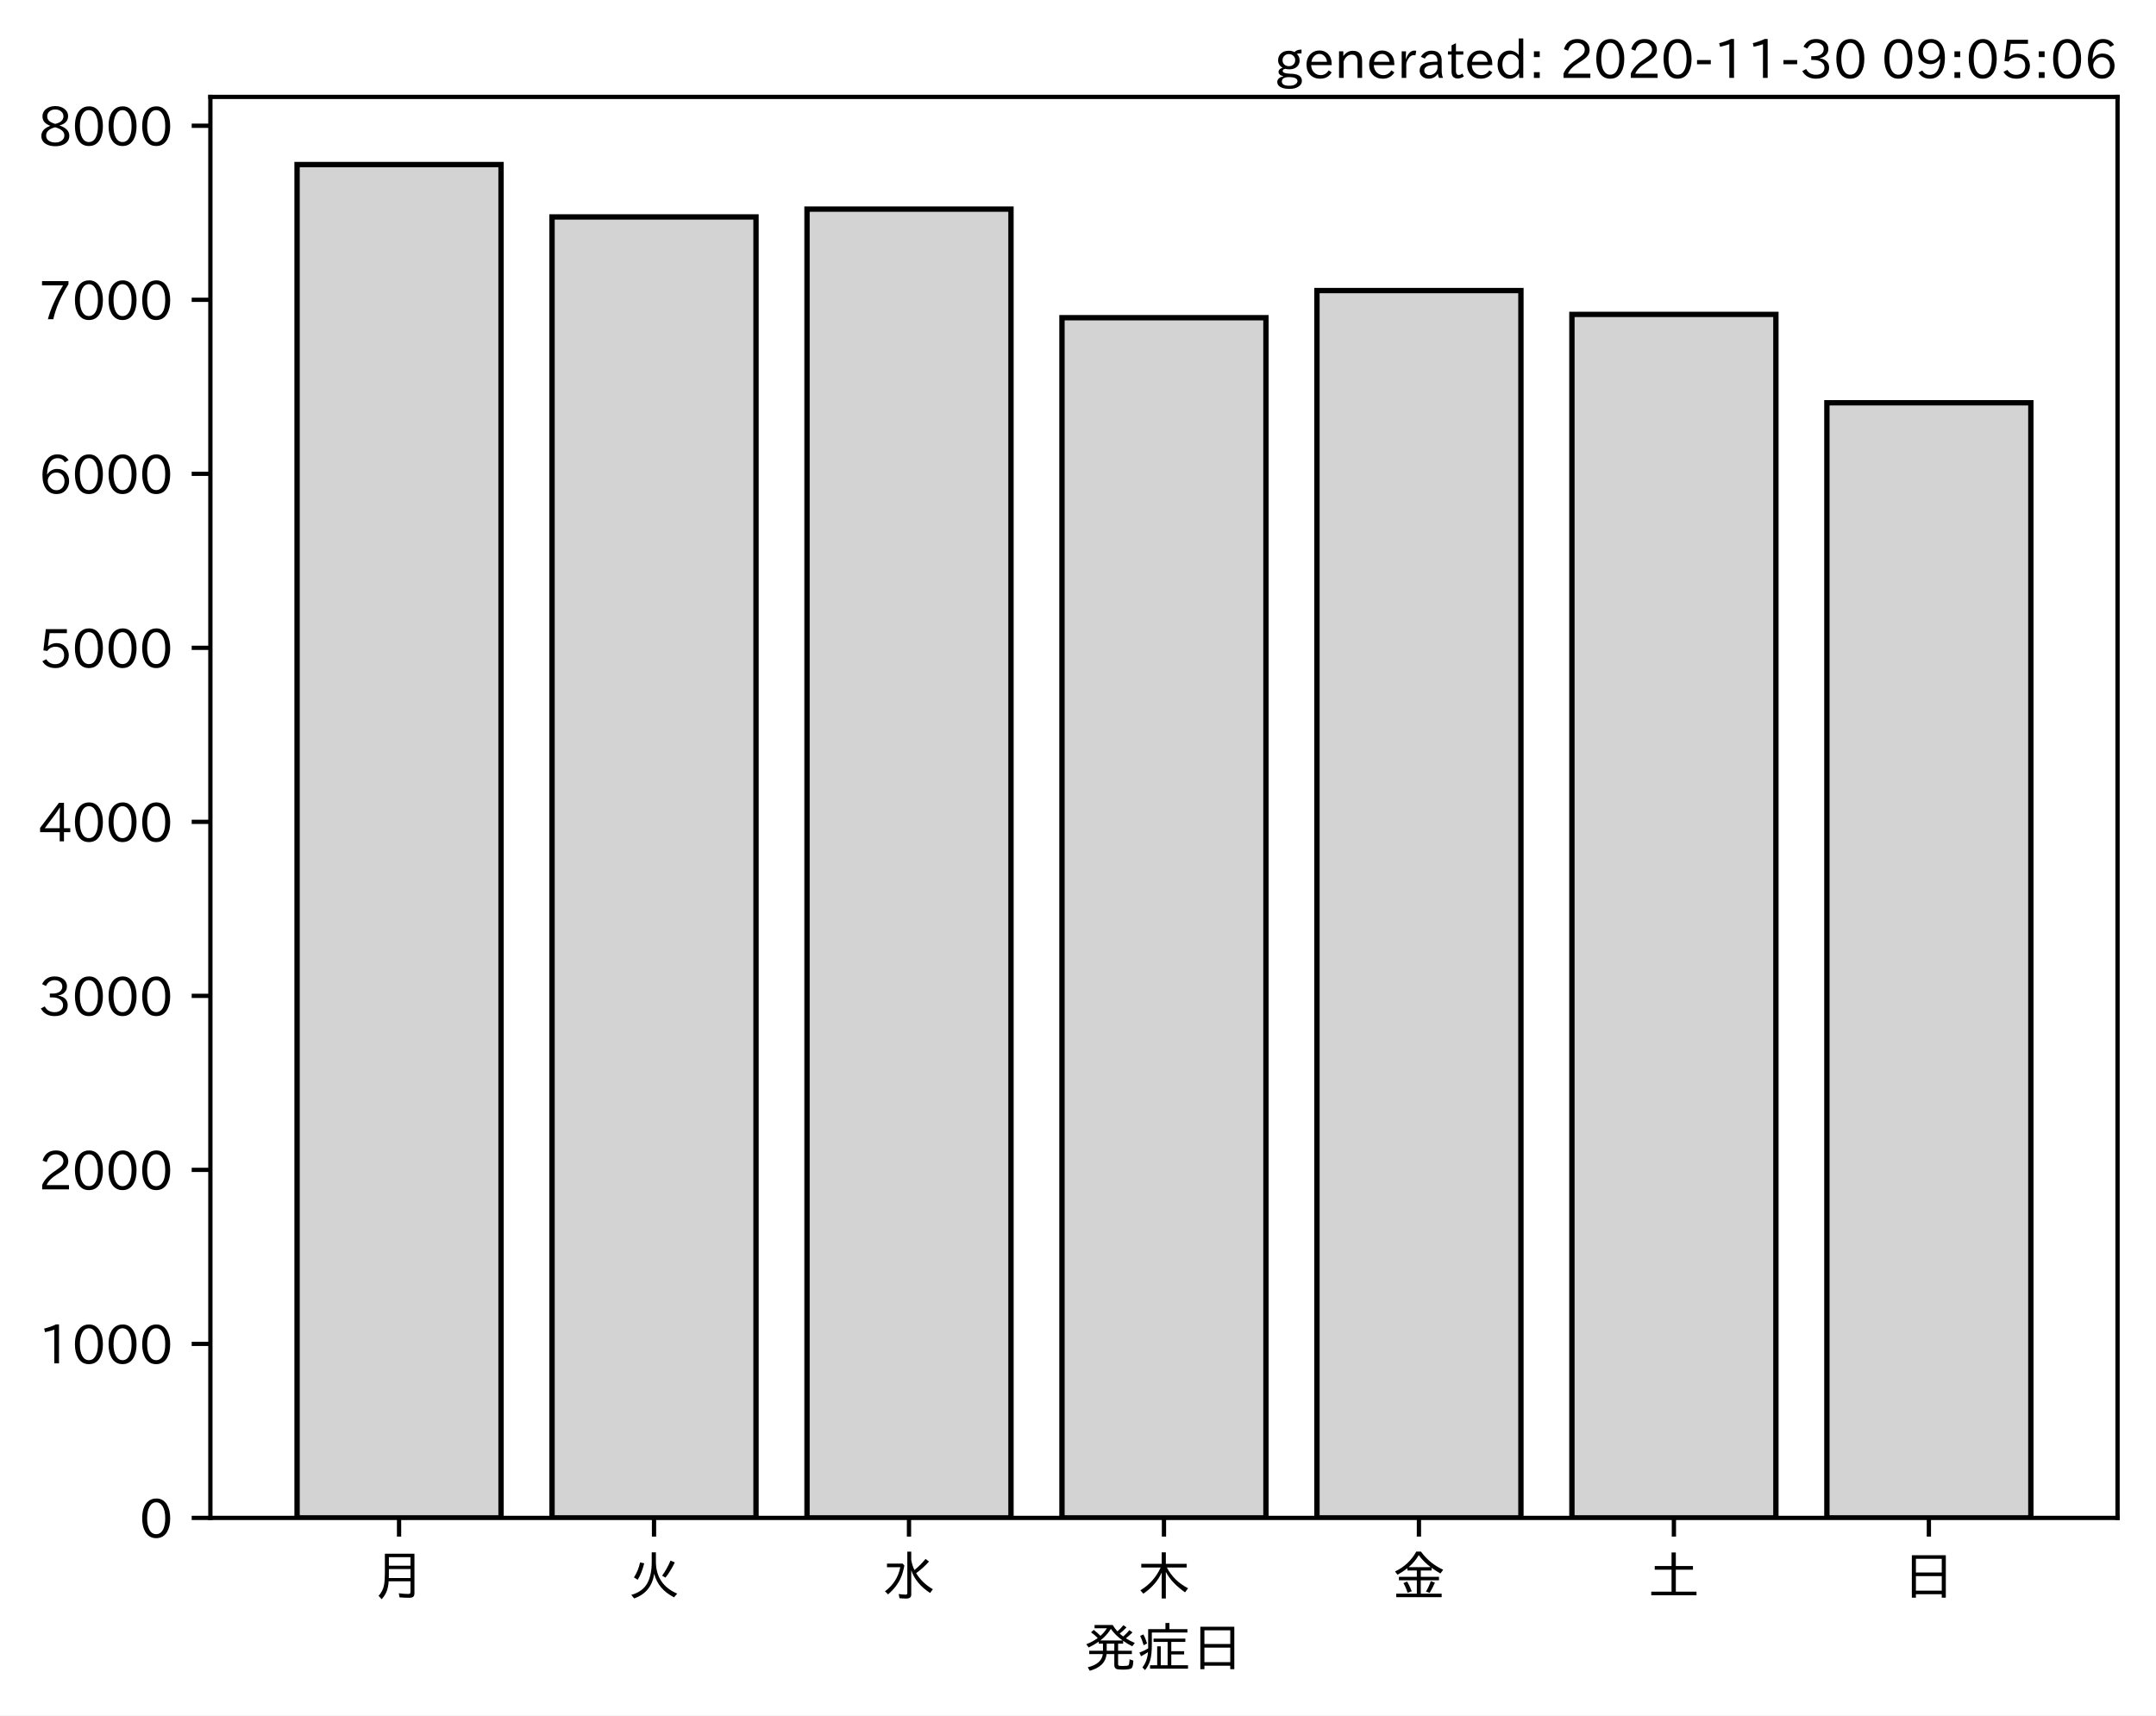
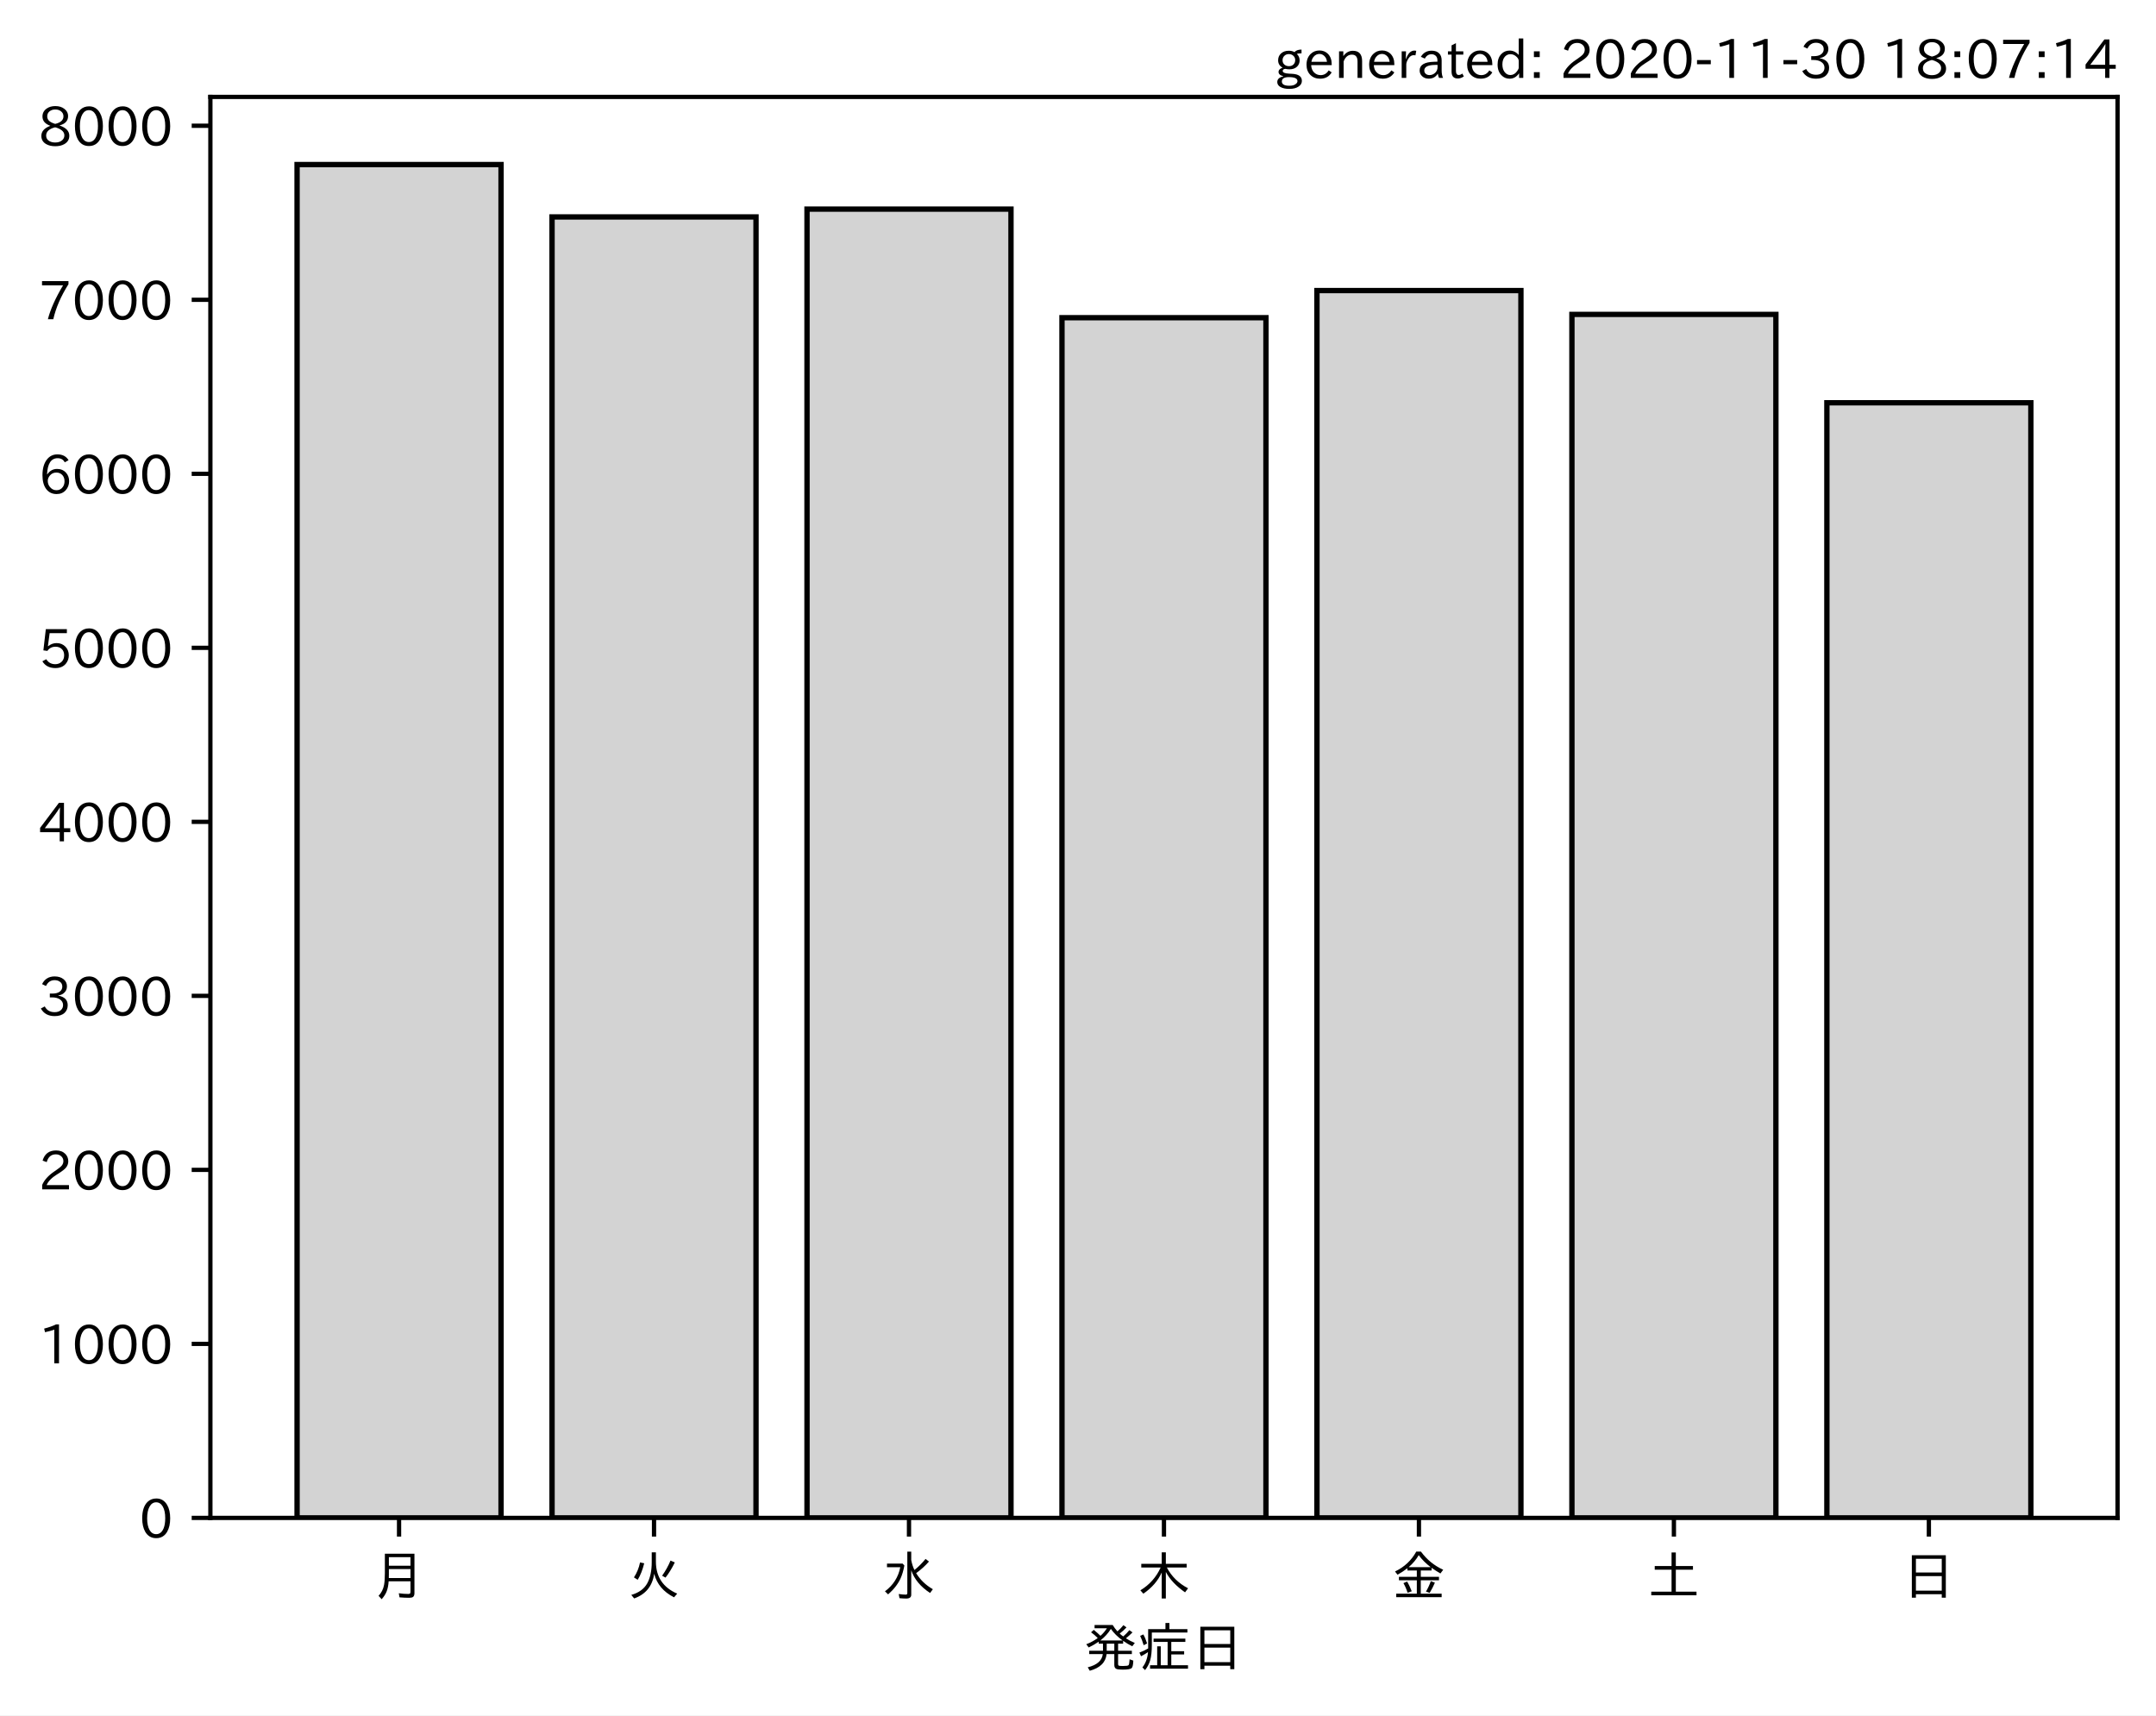
<svg xmlns="http://www.w3.org/2000/svg" xmlns:xlink="http://www.w3.org/1999/xlink" height="321.24pt" version="1.1" viewBox="0 0 403.714 321.24" width="403.714pt">
  <defs>
    <style type="text/css">*{stroke-linecap:butt;stroke-linejoin:round;}</style>
  </defs>
  <g id="figure_1">
    <g id="patch_1">
      <path d="M 0 321.24  L 403.714 321.24  L 403.714 0  L 0 0  z " style="fill:#ffffff;" />
    </g>
    <g id="axes_1">
      <g id="patch_2">
        <path d="M 39.394 284.259  L 396.514 284.259  L 396.514 18.147  L 39.394 18.147  z " style="fill:#ffffff;" />
      </g>
      <g id="patch_3">
-         <path clip-path="url(#pe322edac07)" d="M 55.626 284.259  L 93.821 284.259  L 93.821 30.819  L 55.626 30.819  z " style="fill:#d3d3d3;stroke:#000000;stroke-linejoin:miter;" />
+         <path clip-path="url(#pce656dfcd1)" d="M 55.626 284.259  L 93.821 284.259  L 93.821 30.819  L 55.626 30.819  z " style="fill:#d3d3d3;stroke:#000000;stroke-linejoin:miter;" />
      </g>
      <g id="patch_4">
-         <path clip-path="url(#pe322edac07)" d="M 103.37 284.259  L 141.564 284.259  L 141.564 40.628  L 103.37 40.628  z " style="fill:#d3d3d3;stroke:#000000;stroke-linejoin:miter;" />
+         <path clip-path="url(#pce656dfcd1)" d="M 103.37 284.259  L 141.564 284.259  L 141.564 40.628  L 103.37 40.628  z " style="fill:#d3d3d3;stroke:#000000;stroke-linejoin:miter;" />
      </g>
      <g id="patch_5">
-         <path clip-path="url(#pe322edac07)" d="M 151.113 284.259  L 189.308 284.259  L 189.308 39.161  L 151.113 39.161  z " style="fill:#d3d3d3;stroke:#000000;stroke-linejoin:miter;" />
+         <path clip-path="url(#pce656dfcd1)" d="M 151.113 284.259  L 189.308 284.259  L 189.308 39.161  L 151.113 39.161  z " style="fill:#d3d3d3;stroke:#000000;stroke-linejoin:miter;" />
      </g>
      <g id="patch_6">
-         <path clip-path="url(#pe322edac07)" d="M 198.856 284.259  L 237.051 284.259  L 237.051 59.496  L 198.856 59.496  z " style="fill:#d3d3d3;stroke:#000000;stroke-linejoin:miter;" />
+         <path clip-path="url(#pce656dfcd1)" d="M 198.856 284.259  L 237.051 284.259  L 237.051 59.496  L 198.856 59.496  z " style="fill:#d3d3d3;stroke:#000000;stroke-linejoin:miter;" />
      </g>
      <g id="patch_7">
-         <path clip-path="url(#pe322edac07)" d="M 246.6 284.259  L 284.794 284.259  L 284.794 54.413  L 246.6 54.413  z " style="fill:#d3d3d3;stroke:#000000;stroke-linejoin:miter;" />
+         <path clip-path="url(#pce656dfcd1)" d="M 246.6 284.259  L 284.794 284.259  L 284.794 54.413  L 246.6 54.413  z " style="fill:#d3d3d3;stroke:#000000;stroke-linejoin:miter;" />
      </g>
      <g id="patch_8">
-         <path clip-path="url(#pe322edac07)" d="M 294.343 284.259  L 332.538 284.259  L 332.538 58.877  L 294.343 58.877  z " style="fill:#d3d3d3;stroke:#000000;stroke-linejoin:miter;" />
+         <path clip-path="url(#pce656dfcd1)" d="M 294.343 284.259  L 332.538 284.259  L 332.538 58.877  L 294.343 58.877  z " style="fill:#d3d3d3;stroke:#000000;stroke-linejoin:miter;" />
      </g>
      <g id="patch_9">
-         <path clip-path="url(#pe322edac07)" d="M 342.086 284.259  L 380.281 284.259  L 380.281 75.432  L 342.086 75.432  z " style="fill:#d3d3d3;stroke:#000000;stroke-linejoin:miter;" />
+         <path clip-path="url(#pce656dfcd1)" d="M 342.086 284.259  L 380.281 284.259  L 380.281 75.432  L 342.086 75.432  z " style="fill:#d3d3d3;stroke:#000000;stroke-linejoin:miter;" />
      </g>
      <g id="matplotlib.axis_1">
        <g id="xtick_1">
          <g id="line2d_1">
            <defs>
-               <path d="M 0 0  L 0 3.5  " id="m66032673d2" style="stroke:#000000;stroke-width:0.8;" />
+               <path d="M 0 0  L 0 3.5  " id="m2940db40e1" style="stroke:#000000;stroke-width:0.8;" />
            </defs>
            <g>
-               <use style="stroke:#000000;stroke-width:0.8;" x="74.724" xlink:href="#m66032673d2" y="284.259" />
+               <use style="stroke:#000000;stroke-width:0.8;" x="74.724" xlink:href="#m2940db40e1" y="284.259" />
            </g>
          </g>
          <g id="text_1">
            <g transform="translate(69.7238 298.7493)scale(0.1 -0.1)">
              <defs>
                <path d="M 78.812 77.875  L 78.812 4  Q 78.812 -1.219 76.078 -3.172  Q 73.969 -4.688 68.797 -4.688  Q 60.844 -4.688 50.828 -3.859  L 49.516 3.812  Q 58.594 2.484 67.094 2.484  Q 70.359 2.484 71.047 4.109  Q 71.391 4.891 71.391 6.844  L 71.391 26.125  L 30.516 26.125  Q 29.781 14.938 26.812 7.422  Q 24.031 0.094 17.438 -7.375  L 11.625 -0.984  Q 19.672 7.422 21.922 19.438  Q 23.438 27.688 23.438 41.406  L 23.438 77.875  z M 30.953 71.391  L 30.953 55.328  L 71.391 55.328  L 71.391 71.391  z M 30.953 49.125  L 30.953 39.938  Q 30.953 35.75 30.859 33.547  L 30.859 32.328  L 71.391 32.328  L 71.391 49.125  z " id="IPAexGothic-26376" />
              </defs>
              <use xlink:href="#IPAexGothic-26376" />
            </g>
          </g>
        </g>
        <g id="xtick_2">
          <g id="line2d_2">
            <g>
-               <use style="stroke:#000000;stroke-width:0.8;" x="122.467" xlink:href="#m66032673d2" y="284.259" />
+               <use style="stroke:#000000;stroke-width:0.8;" x="122.467" xlink:href="#m2940db40e1" y="284.259" />
            </g>
          </g>
          <g id="text_2">
            <g transform="translate(117.4671 298.7493)scale(0.1 -0.1)">
              <defs>
                <path d="M 53.516 80.422  L 53.516 63.188  Q 53.516 20.359 93.406 3.078  L 87.5 -3.812  Q 57.672 11.328 50.297 40.375  Q 45.359 5.672 12.797 -5.906  L 7.422 0.688  Q 28.859 6.844 37.406 22.609  Q 45.703 37.844 45.703 62.016  L 45.703 80.422  z M 12.406 33.5  Q 20.703 46.141 23.828 61.531  L 31.641 59.906  Q 27 41.312 19.438 29  z M 65.141 36.625  Q 74.656 50.047 80.906 64.984  L 88.922 61.531  Q 81.109 45.406 71.531 33.109  z " id="IPAexGothic-28779" />
              </defs>
              <use xlink:href="#IPAexGothic-28779" />
            </g>
          </g>
        </g>
        <g id="xtick_3">
          <g id="line2d_3">
            <g>
-               <use style="stroke:#000000;stroke-width:0.8;" x="170.21" xlink:href="#m66032673d2" y="284.259" />
+               <use style="stroke:#000000;stroke-width:0.8;" x="170.21" xlink:href="#m2940db40e1" y="284.259" />
            </g>
          </g>
          <g id="text_3">
            <g transform="translate(165.2104 298.7493)scale(0.1 -0.1)">
              <defs>
                <path d="M 54.203 65.922  Q 56.156 55.562 60.203 47.312  Q 71.578 56.453 81 68.109  L 87.406 63.188  Q 77.25 51.516 63.375 41.406  Q 75 22.609 94.672 11.375  L 89.5 4.297  Q 62.75 21.781 54.203 46.781  L 54.203 0.984  Q 54.203 -6.109 44.875 -6.109  Q 38.812 -6.109 32.172 -5.422  L 30.766 2.391  Q 38.422 1.219 44 1.219  Q 46.875 1.219 46.875 4.109  L 46.875 81.688  L 54.203 81.688  z M 8.797 59.281  L 38.094 59.281  L 41.359 55.766  Q 38.672 41.219 34.078 31.297  Q 26.656 15.375 10.891 1.703  L 4.984 7.422  Q 28.266 24.656 33.688 52.594  L 8.797 52.594  z " id="IPAexGothic-27700" />
              </defs>
              <use xlink:href="#IPAexGothic-27700" />
            </g>
          </g>
        </g>
        <g id="xtick_4">
          <g id="line2d_4">
            <g>
-               <use style="stroke:#000000;stroke-width:0.8;" x="217.954" xlink:href="#m66032673d2" y="284.259" />
+               <use style="stroke:#000000;stroke-width:0.8;" x="217.954" xlink:href="#m2940db40e1" y="284.259" />
            </g>
          </g>
          <g id="text_4">
            <g transform="translate(212.9538 298.7493)scale(0.1 -0.1)">
              <defs>
                <path d="M 55.422 52  Q 68.5 27 95.125 13.094  L 89.5 5.516  Q 64.594 22.797 53.516 43.703  L 53.516 -6  L 45.797 -6  L 45.797 42.672  Q 35.5 19.578 11.422 2.984  L 5.812 9.281  Q 31.453 24.75 43.797 52  L 7.516 52  L 7.516 58.891  L 45.797 58.891  L 45.797 80.469  L 53.516 80.469  L 53.516 58.891  L 92.531 58.891  L 92.531 52  z " id="IPAexGothic-26408" />
              </defs>
              <use xlink:href="#IPAexGothic-26408" />
            </g>
          </g>
        </g>
        <g id="xtick_5">
          <g id="line2d_5">
            <g>
-               <use style="stroke:#000000;stroke-width:0.8;" x="265.697" xlink:href="#m66032673d2" y="284.259" />
+               <use style="stroke:#000000;stroke-width:0.8;" x="265.697" xlink:href="#m2940db40e1" y="284.259" />
            </g>
          </g>
          <g id="text_5">
            <g transform="translate(260.6971 298.7493)scale(0.1 -0.1)">
              <defs>
                <path d="M 53.469 46.391  L 53.469 34.516  L 87.547 34.516  L 87.547 28.125  L 53.469 28.125  L 53.469 2.984  L 92.531 2.984  L 92.531 -3.516  L 7.516 -3.516  L 7.516 2.984  L 46.047 2.984  L 46.047 28.125  L 12.547 28.125  L 12.547 34.516  L 46.047 34.516  L 46.047 46.391  L 28.422 46.391  L 28.422 50.688  Q 19.734 43.891 9.906 38.531  L 5.219 44.578  Q 31.344 56.984 45.016 81.781  L 53.766 81.781  Q 70.359 59.234 95.453 47.797  L 90.234 40.828  Q 81.547 45.844 73.641 51.469  L 73.641 46.391  z M 72.016 52.688  Q 59.078 62.406 49.562 75.094  Q 42.828 63.141 30.812 52.688  z M 28.719 4.688  Q 26.078 13.719 21 22.797  L 27.875 25.688  Q 31.938 19.188 36.531 7.516  z M 63.188 6.891  Q 68.797 16.406 72.219 26.516  L 79.891 23.578  Q 75.922 14.156 70.125 4.5  z " id="IPAexGothic-37329" />
              </defs>
              <use xlink:href="#IPAexGothic-37329" />
            </g>
          </g>
        </g>
        <g id="xtick_6">
          <g id="line2d_6">
            <g>
-               <use style="stroke:#000000;stroke-width:0.8;" x="313.44" xlink:href="#m66032673d2" y="284.259" />
+               <use style="stroke:#000000;stroke-width:0.8;" x="313.44" xlink:href="#m2940db40e1" y="284.259" />
            </g>
          </g>
          <g id="text_6">
            <g transform="translate(308.4404 298.7493)scale(0.1 -0.1)">
              <defs>
                <path d="M 45.609 54.781  L 45.609 80.172  L 53.609 80.172  L 53.609 54.781  L 85.688 54.781  L 85.688 47.906  L 53.609 47.906  L 53.609 6.781  L 92.328 6.781  L 92.328 0  L 7.625 0  L 7.625 6.781  L 45.609 6.781  L 45.609 47.906  L 14.109 47.906  L 14.109 54.781  z " id="IPAexGothic-22303" />
              </defs>
              <use xlink:href="#IPAexGothic-22303" />
            </g>
          </g>
        </g>
        <g id="xtick_7">
          <g id="line2d_7">
            <g>
-               <use style="stroke:#000000;stroke-width:0.8;" x="361.184" xlink:href="#m66032673d2" y="284.259" />
+               <use style="stroke:#000000;stroke-width:0.8;" x="361.184" xlink:href="#m2940db40e1" y="284.259" />
            </g>
          </g>
          <g id="text_7">
            <g transform="translate(356.1837 298.7493)scale(0.1 -0.1)">
              <defs>
                <path d="M 81.734 75  L 81.734 -4.5  L 74.125 -4.5  L 74.125 2  L 25.734 2  L 25.734 -4.5  L 18.109 -4.5  L 18.109 75  z M 25.734 68.312  L 25.734 42.672  L 74.125 42.672  L 74.125 68.312  z M 25.734 35.891  L 25.734 8.688  L 74.125 8.688  L 74.125 35.891  z " id="IPAexGothic-26085" />
              </defs>
              <use xlink:href="#IPAexGothic-26085" />
            </g>
          </g>
        </g>
        <g id="text_8">
          <g transform="translate(202.9538 312.1399)scale(0.1 -0.1)">
            <defs>
              <path d="M 73.734 56.844  Q 80.609 62.75 85.203 68.609  L 91.109 64.406  Q 84.469 57.812 78.719 53.328  Q 85.938 48.688 95.406 44.625  L 90.625 38.375  Q 81.734 42.781 73.531 48.641  L 73.531 43.312  L 64.109 43.312  L 64.109 29.984  L 89.891 29.984  L 89.891 23.781  L 64.109 23.781  L 64.109 5.609  Q 64.109 2.484 65.719 2.047  Q 67.391 1.469 73.094 1.469  Q 82.125 1.469 83.594 2.984  Q 85.062 4.438 85.5 11.969  Q 85.5 13.484 85.594 14.062  L 92.625 11.578  Q 92.188 0.391 89.703 -2.203  Q 87.062 -5.328 72.609 -5.328  Q 63.812 -5.328 60.938 -4  Q 57.031 -2.344 57.031 3.328  L 57.031 23.781  L 42.578 23.781  Q 40.188 0.531 11.078 -7.422  L 7.281 -0.984  Q 33.25 5.422 35.5 23.781  L 10.016 23.781  L 10.016 29.984  L 35.797 29.984  L 35.797 43.312  L 27.781 43.312  L 27.781 47.016  Q 19.734 41.359 9.078 36.188  L 4.5 42.188  Q 16.312 46.734 25.984 53.812  Q 19.828 60.156 13.484 64.594  L 18.609 69.141  Q 26.516 62.594 31.109 58.016  Q 38.031 64.062 43.172 72.125  L 20.062 72.125  L 20.062 78.219  L 54 78.219  Q 58.203 71.344 62.891 66.312  Q 69.094 71.625 74.031 77.938  L 79.828 73.734  Q 74.172 67.625 67.094 62.203  Q 70.406 59.078 73.734 56.844  z M 57.031 43.312  L 42.781 43.312  L 42.781 29.984  L 57.031 29.984  z M 30.906 49.312  L 72.516 49.312  Q 58.688 59.281 50.594 71  Q 43.219 58.891 30.906 49.312  z " id="IPAexGothic-30330" />
              <path d="M 63.719 2.875  L 95.016 2.875  L 95.016 -3.516  L 23.969 -3.516  L 23.969 2.875  L 37.312 2.875  L 37.312 38.281  L 44 38.281  L 44 2.875  L 56.844 2.875  L 56.844 46.578  L 30.516 46.578  L 30.516 52.781  L 90.047 52.781  L 90.047 46.578  L 63.719 46.578  L 63.719 29.203  L 87.797 29.203  L 87.797 23.094  L 63.719 23.094  z M 60.203 70.516  L 93.891 70.516  L 93.891 64.109  L 27.297 64.109  L 27.297 41.406  Q 27.297 23.141 24.219 12.203  Q 21.391 2.25 14.594 -6.203  L 9.625 -1.172  Q 18.75 10.359 20.125 27.484  Q 15.438 24.125 7.078 19.734  L 4 26.609  Q 12.312 29.594 20.406 34.328  L 20.406 37.891  L 20.406 70.516  L 52.781 70.516  L 52.781 81.984  L 60.203 81.984  z M 12.016 40.375  Q 8.891 50.781 5.422 57.906  L 11.375 60.594  Q 15.234 53.859 18.406 43.703  z " id="IPAexGothic-30151" />
            </defs>
            <use xlink:href="#IPAexGothic-30330" />
            <use x="100" xlink:href="#IPAexGothic-30151" />
            <use x="200" xlink:href="#IPAexGothic-26085" />
          </g>
        </g>
      </g>
      <g id="matplotlib.axis_2">
        <g id="ytick_1">
          <g id="line2d_8">
            <defs>
-               <path d="M 0 0  L -3.5 0  " id="mde614e2c07" style="stroke:#000000;stroke-width:0.8;" />
+               <path d="M 0 0  L -3.5 0  " id="m8a69873bbf" style="stroke:#000000;stroke-width:0.8;" />
            </defs>
            <g>
-               <use style="stroke:#000000;stroke-width:0.8;" x="39.394" xlink:href="#mde614e2c07" y="284.259" />
+               <use style="stroke:#000000;stroke-width:0.8;" x="39.394" xlink:href="#m8a69873bbf" y="284.259" />
            </g>
          </g>
          <g id="text_9">
            <g transform="translate(26.09531 288.0039)scale(0.1 -0.1)">
              <defs>
                <path d="M 31.844 73.828  Q 45.016 73.828 52.094 61.625  Q 57.719 51.953 57.719 36.625  Q 57.719 21.438 52.094 11.578  Q 45.125 -0.484 31.5 -0.484  Q 17.922 -0.484 10.938 11.578  Q 5.328 21.438 5.328 36.719  Q 5.328 58.016 15.625 67.719  Q 22.172 73.828 31.844 73.828  z M 31.5 66.656  Q 23.688 66.656 19.188 58.734  Q 14.594 50.734 14.594 36.625  Q 14.594 22.75 19.094 14.797  Q 23.641 6.984 31.5 6.984  Q 40.922 6.984 45.453 18.016  Q 48.438 25.344 48.438 37.109  Q 48.438 50.875 43.844 58.734  Q 39.203 66.656 31.5 66.656  z " id="IPAexGothic-48" />
              </defs>
              <use xlink:href="#IPAexGothic-48" />
            </g>
          </g>
        </g>
        <g id="ytick_2">
          <g id="line2d_9">
            <g>
-               <use style="stroke:#000000;stroke-width:0.8;" x="39.394" xlink:href="#mde614e2c07" y="251.67" />
+               <use style="stroke:#000000;stroke-width:0.8;" x="39.394" xlink:href="#m8a69873bbf" y="251.67" />
            </g>
          </g>
          <g id="text_10">
            <g transform="translate(7.2 255.4155)scale(0.1 -0.1)">
              <defs>
                <path d="M 38.484 0.984  L 29.688 0.984  L 29.688 64.109  Q 21.438 61.281 12.312 59.328  L 10.688 66.109  Q 23.734 69.391 32.906 73.922  L 38.484 73.922  z " id="IPAexGothic-49" />
              </defs>
              <use xlink:href="#IPAexGothic-49" />
              <use x="62.988" xlink:href="#IPAexGothic-48" />
              <use x="125.977" xlink:href="#IPAexGothic-48" />
              <use x="188.965" xlink:href="#IPAexGothic-48" />
            </g>
          </g>
        </g>
        <g id="ytick_3">
          <g id="line2d_10">
            <g>
-               <use style="stroke:#000000;stroke-width:0.8;" x="39.394" xlink:href="#mde614e2c07" y="219.082" />
+               <use style="stroke:#000000;stroke-width:0.8;" x="39.394" xlink:href="#m8a69873bbf" y="219.082" />
            </g>
          </g>
          <g id="text_11">
            <g transform="translate(7.2 222.8271)scale(0.1 -0.1)">
              <defs>
                <path d="M 57.172 0.984  L 6.984 0.984  L 6.984 9.281  Q 12.891 23.047 29.594 34.422  L 32.375 36.281  Q 40.922 42.141 43.609 45.406  Q 46.688 49.266 46.688 53.812  Q 46.688 58.938 43.062 62.547  Q 39.062 66.547 32.562 66.547  Q 19.531 66.547 15.484 52  L 7.766 54.781  Q 13.328 73.828 33.062 73.828  Q 43.844 73.828 50.25 67.438  Q 55.859 61.672 55.859 53.516  Q 55.859 47.469 52.25 42.531  Q 48.922 37.75 36.969 30.281  L 34.859 29  Q 19.625 19.578 15.281 8.891  L 57.172 8.891  z " id="IPAexGothic-50" />
              </defs>
              <use xlink:href="#IPAexGothic-50" />
              <use x="62.988" xlink:href="#IPAexGothic-48" />
              <use x="125.977" xlink:href="#IPAexGothic-48" />
              <use x="188.965" xlink:href="#IPAexGothic-48" />
            </g>
          </g>
        </g>
        <g id="ytick_4">
          <g id="line2d_11">
            <g>
-               <use style="stroke:#000000;stroke-width:0.8;" x="39.394" xlink:href="#mde614e2c07" y="186.493" />
+               <use style="stroke:#000000;stroke-width:0.8;" x="39.394" xlink:href="#m8a69873bbf" y="186.493" />
            </g>
          </g>
          <g id="text_12">
            <g transform="translate(7.2 190.2387)scale(0.1 -0.1)">
              <defs>
                <path d="M 37.203 37.797  Q 54.781 34.625 54.781 19.969  Q 54.781 11.188 48.875 5.562  Q 42.328 -0.484 30.375 -0.484  Q 12.453 -0.484 4.5 13.766  L 11.812 17.672  Q 17.328 6.891 30.281 6.891  Q 37.891 6.891 42.094 10.797  Q 46.094 14.5 46.094 20.172  Q 46.094 26.859 40.094 30.906  Q 34.625 34.578 25.688 34.578  L 21.297 34.578  L 21.297 41.703  L 25.875 41.703  Q 34.859 41.703 39.594 45.125  Q 44.672 48.734 44.672 54.828  Q 44.672 61.469 38.969 64.656  Q 35.297 66.844 30.172 66.844  Q 19.344 66.844 14.109 55.906  L 6.781 59.422  Q 14.016 73.828 30.281 73.828  Q 40.578 73.828 46.969 68.656  Q 53.375 63.578 53.375 55.219  Q 53.375 47.312 47.172 42.281  Q 43.172 39.062 37.203 38.188  z " id="IPAexGothic-51" />
              </defs>
              <use xlink:href="#IPAexGothic-51" />
              <use x="62.988" xlink:href="#IPAexGothic-48" />
              <use x="125.977" xlink:href="#IPAexGothic-48" />
              <use x="188.965" xlink:href="#IPAexGothic-48" />
            </g>
          </g>
        </g>
        <g id="ytick_5">
          <g id="line2d_12">
            <g>
-               <use style="stroke:#000000;stroke-width:0.8;" x="39.394" xlink:href="#mde614e2c07" y="153.905" />
+               <use style="stroke:#000000;stroke-width:0.8;" x="39.394" xlink:href="#m8a69873bbf" y="153.905" />
            </g>
          </g>
          <g id="text_13">
            <g transform="translate(7.2 157.6503)scale(0.1 -0.1)">
              <defs>
                <path d="M 59.578 18.109  L 47.797 18.109  L 47.797 0.984  L 39.797 0.984  L 39.797 18.109  L 3.078 18.109  L 3.078 26.125  L 38.375 73.094  L 47.797 73.094  L 47.797 25.531  L 59.578 25.531  z M 40.281 64.203  L 39.984 64.203  Q 35.594 57.125 31.297 51.312  L 11.859 25.531  L 39.797 25.531  L 39.797 49.125  Q 39.797 54.391 40.281 64.203  z " id="IPAexGothic-52" />
              </defs>
              <use xlink:href="#IPAexGothic-52" />
              <use x="62.988" xlink:href="#IPAexGothic-48" />
              <use x="125.977" xlink:href="#IPAexGothic-48" />
              <use x="188.965" xlink:href="#IPAexGothic-48" />
            </g>
          </g>
        </g>
        <g id="ytick_6">
          <g id="line2d_13">
            <g>
-               <use style="stroke:#000000;stroke-width:0.8;" x="39.394" xlink:href="#mde614e2c07" y="121.317" />
+               <use style="stroke:#000000;stroke-width:0.8;" x="39.394" xlink:href="#m8a69873bbf" y="121.317" />
            </g>
          </g>
          <g id="text_14">
            <g transform="translate(7.2 125.0619)scale(0.1 -0.1)">
              <defs>
                <path d="M 18.406 40.672  Q 25.531 46.297 33.938 46.297  Q 44 46.297 50.641 39.5  Q 56.844 33.016 56.844 23.391  Q 56.844 14.656 51.516 8.016  Q 44.828 -0.484 31.734 -0.484  Q 14.984 -0.484 7.328 12.25  L 14.656 16.062  Q 20.453 6.781 31.453 6.781  Q 38.531 6.781 43.266 11.188  Q 48.141 15.828 48.141 23.484  Q 48.141 30.719 43.844 35.016  Q 39.359 39.5 32.125 39.5  Q 21.969 39.5 16.75 31.688  L 9.234 32.672  L 13.812 72.406  L 53.219 72.406  L 53.219 64.891  L 20.953 64.891  L 17.719 40.672  z " id="IPAexGothic-53" />
              </defs>
              <use xlink:href="#IPAexGothic-53" />
              <use x="62.988" xlink:href="#IPAexGothic-48" />
              <use x="125.977" xlink:href="#IPAexGothic-48" />
              <use x="188.965" xlink:href="#IPAexGothic-48" />
            </g>
          </g>
        </g>
        <g id="ytick_7">
          <g id="line2d_14">
            <g>
-               <use style="stroke:#000000;stroke-width:0.8;" x="39.394" xlink:href="#mde614e2c07" y="88.728" />
+               <use style="stroke:#000000;stroke-width:0.8;" x="39.394" xlink:href="#m8a69873bbf" y="88.728" />
            </g>
          </g>
          <g id="text_15">
            <g transform="translate(7.2 92.47353)scale(0.1 -0.1)">
              <defs>
                <path d="M 16.5 36.375  Q 23.578 46.578 34.906 46.578  Q 45.406 46.578 51.812 39.266  Q 57.422 32.906 57.422 23.781  Q 57.422 13.812 51.125 6.781  Q 44.578 -0.484 34.031 -0.484  Q 21.484 -0.484 14.406 9.078  Q 7.516 18.406 7.516 34.812  Q 7.516 53.516 15.828 64.203  Q 23.344 73.828 35.5 73.828  Q 49.859 73.828 56.391 62.891  L 49.219 58.984  Q 45.219 66.656 35.938 66.656  Q 17.484 66.656 16.109 36.375  z M 33.453 39.797  Q 26.312 39.797 21.625 34.469  Q 17.438 29.688 17.438 24.078  Q 17.438 18.062 21.141 13.188  Q 26.125 6.688 33.734 6.688  Q 41.703 6.688 45.953 13.188  Q 48.828 17.625 48.828 23.484  Q 48.828 30.375 45.016 34.812  Q 40.625 39.797 33.453 39.797  z " id="IPAexGothic-54" />
              </defs>
              <use xlink:href="#IPAexGothic-54" />
              <use x="62.988" xlink:href="#IPAexGothic-48" />
              <use x="125.977" xlink:href="#IPAexGothic-48" />
              <use x="188.965" xlink:href="#IPAexGothic-48" />
            </g>
          </g>
        </g>
        <g id="ytick_8">
          <g id="line2d_15">
            <g>
-               <use style="stroke:#000000;stroke-width:0.8;" x="39.394" xlink:href="#mde614e2c07" y="56.14" />
+               <use style="stroke:#000000;stroke-width:0.8;" x="39.394" xlink:href="#m8a69873bbf" y="56.14" />
            </g>
          </g>
          <g id="text_16">
            <g transform="translate(7.2 59.88513)scale(0.1 -0.1)">
              <defs>
                <path d="M 56.203 66.609  Q 34.969 32.906 27.781 0.984  L 17.672 0.984  Q 24.703 28.656 46.094 64.5  L 6.688 64.5  L 6.688 72.406  L 56.203 72.406  z " id="IPAexGothic-55" />
              </defs>
              <use xlink:href="#IPAexGothic-55" />
              <use x="62.988" xlink:href="#IPAexGothic-48" />
              <use x="125.977" xlink:href="#IPAexGothic-48" />
              <use x="188.965" xlink:href="#IPAexGothic-48" />
            </g>
          </g>
        </g>
        <g id="ytick_9">
          <g id="line2d_16">
            <g>
-               <use style="stroke:#000000;stroke-width:0.8;" x="39.394" xlink:href="#mde614e2c07" y="23.551" />
+               <use style="stroke:#000000;stroke-width:0.8;" x="39.394" xlink:href="#m8a69873bbf" y="23.551" />
            </g>
          </g>
          <g id="text_17">
            <g transform="translate(7.2 27.29672)scale(0.1 -0.1)">
              <defs>
                <path d="M 39.703 37.891  Q 57.812 31.734 57.812 18.703  Q 57.812 8.453 48.438 3.078  Q 41.609 -0.875 31.5 -0.875  Q 21.344 -0.875 14.5 3.078  Q 5.422 8.297 5.422 18.406  Q 5.422 31.062 22.016 37.203  L 22.016 37.5  Q 7.516 42.719 7.516 54.828  Q 7.516 64.062 15.328 69.625  Q 21.969 74.312 31.547 74.312  Q 42.234 74.312 48.922 68.797  Q 55.516 63.578 55.516 55.719  Q 55.516 42.281 39.703 38.188  z M 31.594 41.016  Q 46.828 44.625 46.828 55.125  Q 46.828 61.188 41.797 64.844  Q 37.703 67.922 31.5 67.922  Q 25.094 67.922 20.797 64.5  Q 16.406 60.891 16.406 55.031  Q 16.406 49.219 21.094 45.703  Q 23.344 43.891 26.906 42.531  Q 31 40.875 31.594 41.016  z M 30.906 34.516  Q 14.406 30.172 14.406 19  Q 14.406 12.109 20.516 8.688  Q 25.094 6.109 31.391 6.109  Q 40.234 6.109 45.016 10.891  Q 48.531 14.406 48.531 19.531  Q 48.531 24.906 43.656 28.906  Q 40.766 31.156 36.719 32.812  Q 31.984 34.719 30.906 34.516  z " id="IPAexGothic-56" />
              </defs>
              <use xlink:href="#IPAexGothic-56" />
              <use x="62.988" xlink:href="#IPAexGothic-48" />
              <use x="125.977" xlink:href="#IPAexGothic-48" />
              <use x="188.965" xlink:href="#IPAexGothic-48" />
            </g>
          </g>
        </g>
      </g>
      <g id="patch_10">
        <path d="M 39.394 284.259  L 39.394 18.147  " style="fill:none;stroke:#000000;stroke-linecap:square;stroke-linejoin:miter;stroke-width:0.8;" />
      </g>
      <g id="patch_11">
        <path d="M 396.514 284.259  L 396.514 18.147  " style="fill:none;stroke:#000000;stroke-linecap:square;stroke-linejoin:miter;stroke-width:0.8;" />
      </g>
      <g id="patch_12">
        <path d="M 39.394 284.259  L 396.514 284.259  " style="fill:none;stroke:#000000;stroke-linecap:square;stroke-linejoin:miter;stroke-width:0.8;" />
      </g>
      <g id="patch_13">
        <path d="M 39.394 18.147  L 396.514 18.147  " style="fill:none;stroke:#000000;stroke-linecap:square;stroke-linejoin:miter;stroke-width:0.8;" />
      </g>
    </g>
    <g id="text_18">
      <g transform="translate(238.6184 14.69063)scale(0.1 -0.1)">
        <defs>
          <path d="M 20.797 17.969  Q 15.719 17.531 15.719 14.062  Q 15.719 9.578 27.547 8.984  L 33.297 8.688  Q 51.609 7.766 51.609 -4.594  Q 51.609 -10.938 45.703 -14.984  Q 39.359 -19.578 28.031 -19.578  Q 17.781 -19.578 11.531 -16.062  Q 5.516 -12.641 5.516 -6.688  Q 5.516 1.312 16.797 3.859  L 16.797 4.203  Q 7.906 6.453 7.906 12.156  Q 7.906 17.438 15.531 20.266  Q 7.125 24.609 7.125 34.078  Q 7.125 41.406 12.016 46.297  Q 17.625 51.906 27.156 51.906  Q 33.203 51.906 37.844 49.266  Q 41.406 53.953 50.922 54.109  L 50.922 47.078  Q 44.344 46.922 42.234 45.906  Q 47.406 40.828 47.406 33.891  Q 47.406 27 42.719 22.266  Q 37.5 17.094 28.328 17.094  Q 24.422 17.094 20.797 17.969  z M 27.094 45.609  Q 22.016 45.609 18.703 42.281  Q 15.438 39.016 15.438 34.078  Q 15.438 29.25 18.5 26.312  Q 21.828 23 27.438 23  Q 32.719 23 35.891 26.219  Q 39.109 29.391 39.109 34.422  Q 39.109 39.016 35.891 42.188  Q 32.516 45.609 27.094 45.609  z M 27.391 2.484  Q 14.109 2.484 14.109 -5.719  Q 14.109 -13.672 28.125 -13.672  Q 37.156 -13.672 41.219 -9.469  Q 43.312 -7.516 43.312 -4.891  Q 43.312 2.484 27.391 2.484  z " id="IPAexGothic-103" />
          <path d="M 13.484 24.906  Q 13.922 16.266 18.891 11.281  Q 23.969 6.203 31.203 6.203  Q 40.719 6.203 46.297 15.094  L 51.906 11.375  Q 44.828 -0.484 30.172 -0.484  Q 19.094 -0.484 11.969 6.594  Q 4.781 13.812 4.781 25.641  Q 4.781 38.188 12.312 45.703  Q 19 52.391 29 52.391  Q 38.422 52.391 44.781 46.188  Q 51.906 38.969 51.906 26.906  L 51.906 24.906  z M 43.062 31.203  Q 42.328 37.984 38.281 41.891  Q 34.281 45.906 28.812 45.906  Q 22.469 45.906 17.969 40.484  Q 14.891 36.812 13.969 31.203  z " id="IPAexGothic-101" />
          <path d="M 52 0.984  L 43.406 0.984  L 43.406 31.891  Q 43.406 44.578 32.906 44.578  Q 22.312 44.578 17.391 31.891  L 17.391 0.984  L 8.797 0.984  L 8.797 50.781  L 16.797 50.781  L 16.797 41.797  Q 23.828 51.812 34.719 51.812  Q 52 51.812 52 32.375  z " id="IPAexGothic-110" />
          <path d="M 36.078 51.812  L 34.578 43.266  Q 32.906 43.609 31.594 43.609  Q 25.828 43.609 22.078 38.188  Q 17.391 31.344 17.391 26.172  L 17.391 0.984  L 8.797 0.984  L 8.797 50.781  L 16.891 50.781  L 16.5 35.984  L 16.703 35.984  Q 22.219 52.203 32.766 52.203  Q 34.469 52.203 36.078 51.812  z " id="IPAexGothic-114" />
          <path d="M 49.312 0.984  L 41.75 0.984  Q 39.984 4.734 39.547 8.688  L 39.203 8.688  Q 33.547 -0.391 22.312 -0.391  Q 14.594 -0.391 9.719 4.5  Q 5.422 8.797 5.422 14.984  Q 5.422 30.422 32.031 31.203  L 38.719 31.391  L 38.719 33.984  Q 38.719 39.203 35.75 42.188  Q 32.625 45.312 27.734 45.312  Q 19.344 45.312 15.141 37.156  L 7.719 40.578  Q 14.656 52 27.938 52  Q 37.109 52 42.047 46.875  Q 46.625 42.281 46.625 33.891  L 46.625 15.578  Q 46.625 6.25 49.312 0.984  z M 38.922 25.391  L 33.453 25.297  Q 14.109 24.859 14.109 14.891  Q 14.109 11.375 16.406 9.078  Q 19.234 6.297 23.828 6.297  Q 30.219 6.297 34.906 10.984  Q 38.922 15.141 38.922 21  z " id="IPAexGothic-97" />
          <path d="M 33.203 3.766  Q 27.641 -0.094 21.828 -0.094  Q 10.203 -0.094 10.203 12.984  L 10.203 44.672  L 3.422 44.672  L 3.422 50.781  L 10.203 50.781  L 10.203 61.969  L 18.406 66.062  L 18.406 50.781  L 32.234 50.781  L 32.234 44.672  L 18.406 44.672  L 18.406 14.156  Q 18.406 6.5 23.641 6.5  Q 27.156 6.5 30.328 9.188  z " id="IPAexGothic-116" />
          <path d="M 52.984 0.984  L 45.172 0.984  L 45.172 9.672  Q 38.141 -0.484 27.391 -0.484  Q 18.453 -0.484 12.312 5.812  Q 4.891 13.188 4.891 25.984  Q 4.891 38.531 12.062 45.906  Q 18.266 52.203 27.391 52.203  Q 37.25 52.203 44.484 43.891  L 44.484 74.906  L 52.984 74.906  z M 44.484 20.359  L 44.484 32.766  Q 44.484 37.703 38.375 42.281  Q 34.078 45.406 28.953 45.406  Q 23.188 45.406 19.188 41.406  Q 13.875 36.078 13.875 26.219  Q 13.875 17.328 18.266 11.719  Q 22.516 6.391 28.859 6.391  Q 36.281 6.391 41.5 13.672  Q 44.484 17.719 44.484 20.359  z " id="IPAexGothic-100" />
          <path d="M 21.391 39.984  L 10.5 39.984  L 10.5 50.781  L 21.391 50.781  z M 21.391 0.984  L 10.5 0.984  L 10.5 11.766  L 21.391 11.766  z " id="IPAexGothic-58" />
          <path id="IPAexGothic-32" />
          <path d="M 30.766 26.609  L 4.984 26.609  L 4.984 34.422  L 30.766 34.422  z " id="IPAexGothic-45" />
-           <path d="M 46.625 36.812  Q 39.75 26.812 28.328 26.812  Q 19.578 26.812 13.234 32.125  Q 5.719 38.422 5.719 49.422  Q 5.719 59.578 12.016 66.656  Q 18.453 73.828 29.203 73.828  Q 43.75 73.828 50.641 61.719  Q 55.609 52.781 55.609 38.625  Q 55.609 19.531 47.516 9.188  Q 39.891 -0.484 27.641 -0.484  Q 13.422 -0.484 6.109 10.984  L 13.328 14.891  Q 18.062 6.688 27.391 6.688  Q 45.656 6.688 47.016 36.812  z M 29.5 66.844  Q 22.656 66.844 18.312 61.719  Q 14.406 57.078 14.406 50  Q 14.406 42.828 18.109 38.719  Q 22.406 33.797 29.781 33.797  Q 37.984 33.797 42.625 40.188  Q 45.703 44.484 45.703 49.516  Q 45.703 55.516 42.094 60.359  Q 37.109 66.844 29.5 66.844  z " id="IPAexGothic-57" />
        </defs>
        <use xlink:href="#IPAexGothic-103" />
        <use x="55.518" xlink:href="#IPAexGothic-101" />
        <use x="112.402" xlink:href="#IPAexGothic-110" />
        <use x="172.803" xlink:href="#IPAexGothic-101" />
        <use x="229.688" xlink:href="#IPAexGothic-114" />
        <use x="266.699" xlink:href="#IPAexGothic-97" />
        <use x="321.68" xlink:href="#IPAexGothic-116" />
        <use x="356.299" xlink:href="#IPAexGothic-101" />
        <use x="413.184" xlink:href="#IPAexGothic-100" />
        <use x="475.586" xlink:href="#IPAexGothic-58" />
        <use x="507.568" xlink:href="#IPAexGothic-32" />
        <use x="534.57" xlink:href="#IPAexGothic-50" />
        <use x="597.559" xlink:href="#IPAexGothic-48" />
        <use x="660.547" xlink:href="#IPAexGothic-50" />
        <use x="723.535" xlink:href="#IPAexGothic-48" />
        <use x="786.523" xlink:href="#IPAexGothic-45" />
        <use x="822.314" xlink:href="#IPAexGothic-49" />
        <use x="885.303" xlink:href="#IPAexGothic-49" />
        <use x="948.291" xlink:href="#IPAexGothic-45" />
        <use x="984.082" xlink:href="#IPAexGothic-51" />
        <use x="1047.07" xlink:href="#IPAexGothic-48" />
        <use x="1110.059" xlink:href="#IPAexGothic-32" />
-         <use x="1137.061" xlink:href="#IPAexGothic-48" />
-         <use x="1200.049" xlink:href="#IPAexGothic-57" />
+         <use x="1137.061" xlink:href="#IPAexGothic-49" />
+         <use x="1200.049" xlink:href="#IPAexGothic-56" />
        <use x="1263.037" xlink:href="#IPAexGothic-58" />
        <use x="1295.02" xlink:href="#IPAexGothic-48" />
-         <use x="1358.008" xlink:href="#IPAexGothic-53" />
+         <use x="1358.008" xlink:href="#IPAexGothic-55" />
        <use x="1420.996" xlink:href="#IPAexGothic-58" />
-         <use x="1452.979" xlink:href="#IPAexGothic-48" />
-         <use x="1515.967" xlink:href="#IPAexGothic-54" />
+         <use x="1452.979" xlink:href="#IPAexGothic-49" />
+         <use x="1515.967" xlink:href="#IPAexGothic-52" />
      </g>
    </g>
  </g>
  <defs>
-     <clipPath id="pe322edac07">
+     <clipPath id="pce656dfcd1">
      <rect height="266.112" width="357.12" x="39.394" y="18.147" />
    </clipPath>
  </defs>
</svg>
